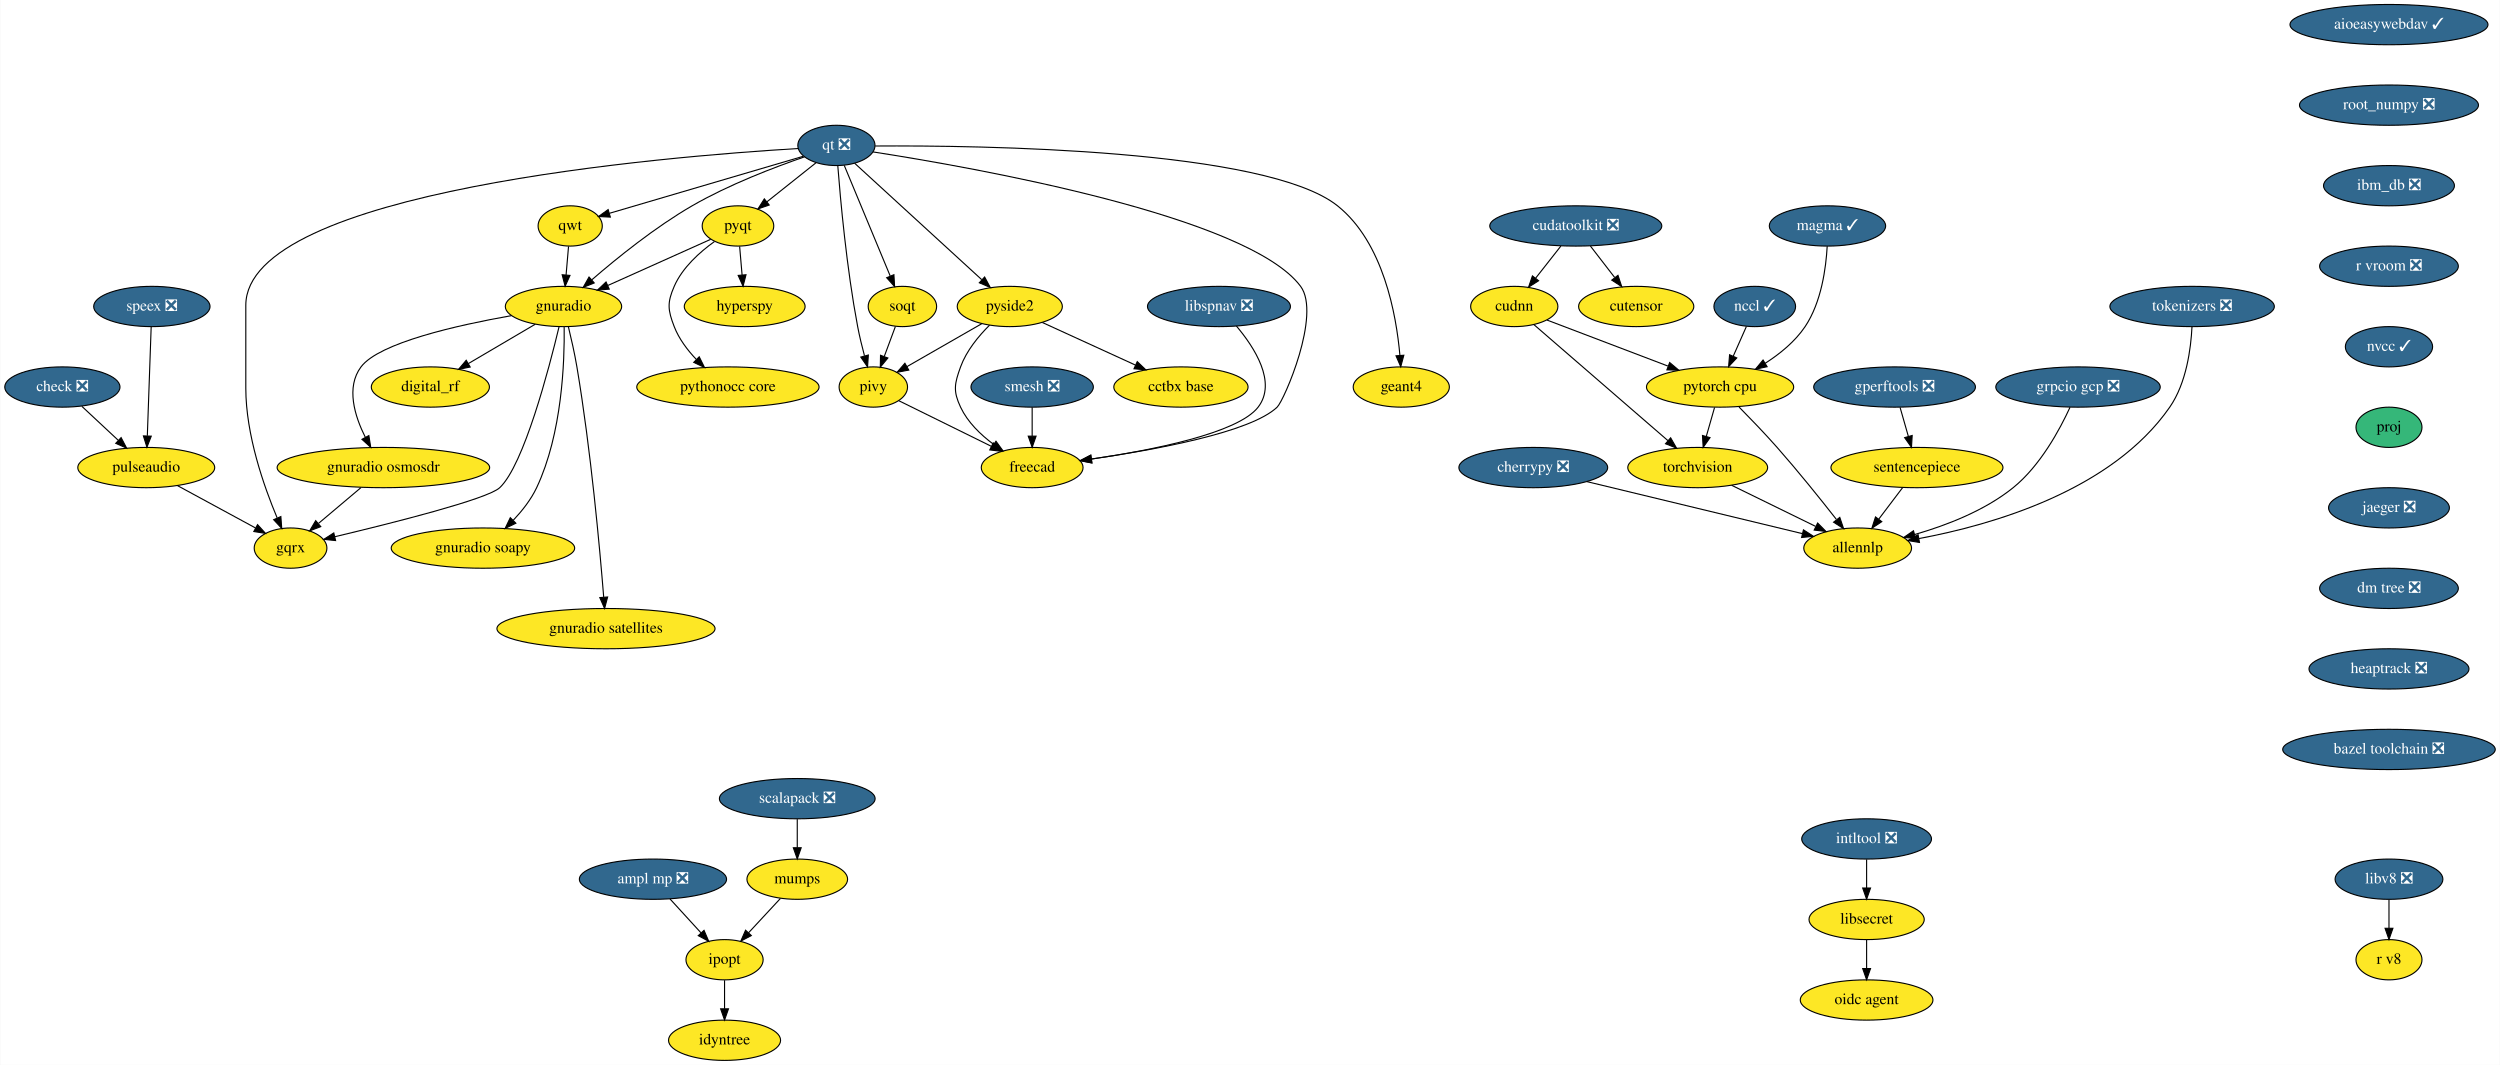
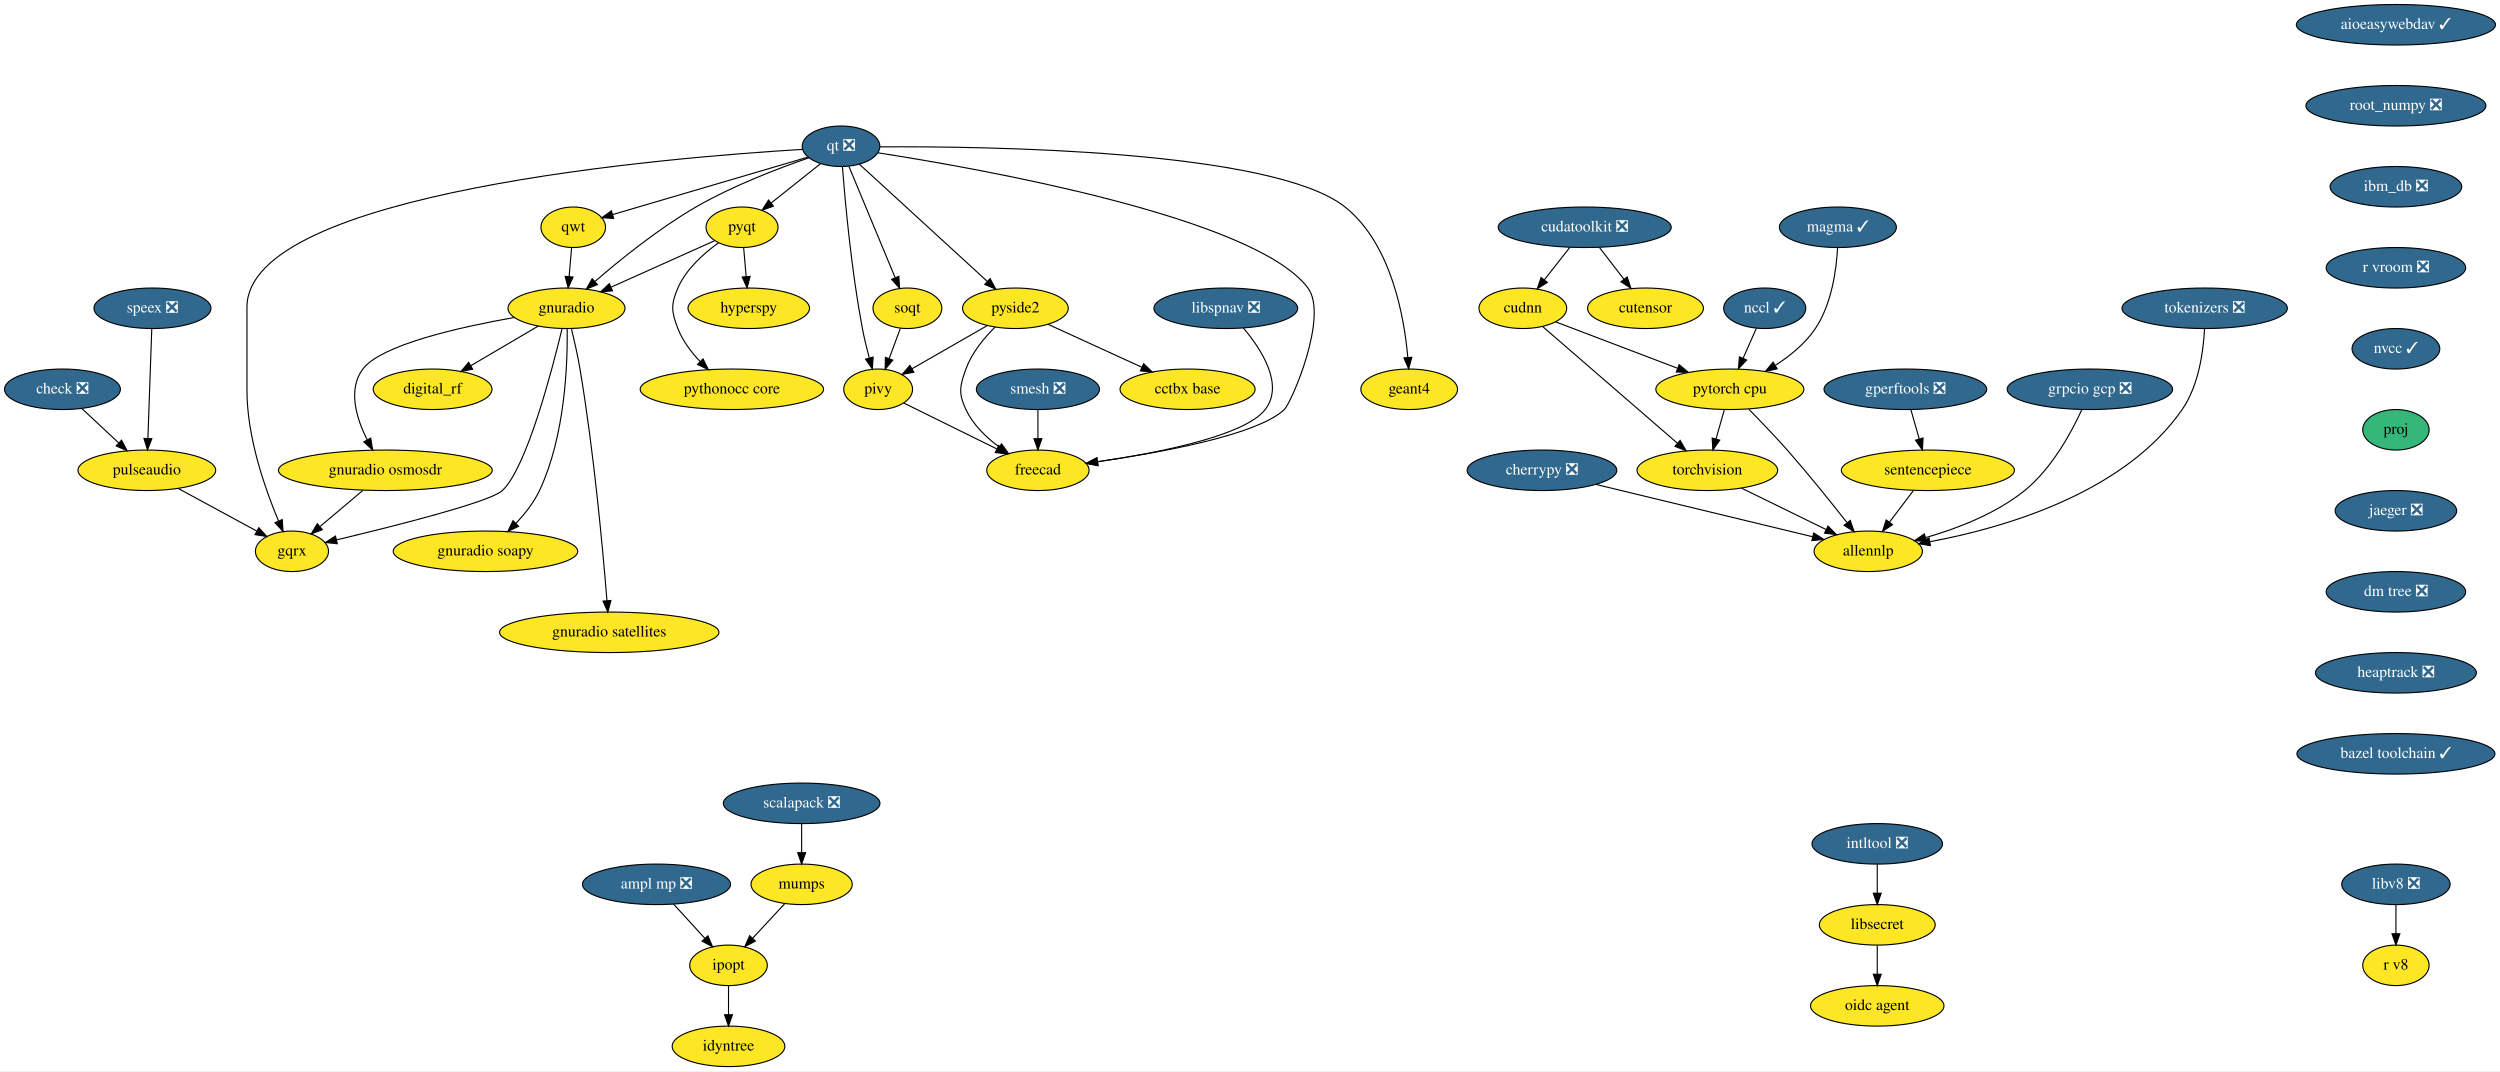
- <svg xmlns="http://www.w3.org/2000/svg" xmlns:xlink="http://www.w3.org/1999/xlink" width="2235pt" height="952pt" viewBox="0.00 0.00 2234.50 952.00">
+ <svg xmlns="http://www.w3.org/2000/svg" xmlns:xlink="http://www.w3.org/1999/xlink" width="2222pt" height="952pt" viewBox="0.00 0.00 2222.00 952.00">
  <g id="graph0" class="graph" transform="scale(1 1) rotate(0) translate(4 948)">
-     <polygon fill="white" stroke="transparent" points="-4,4 -4,-948 2230.5,-948 2230.5,4 -4,4" />
+     <polygon fill="white" stroke="transparent" points="-4,4 -4,-948 2218,-948 2218,4 -4,4" />
    <g id="node1" class="node">
      <g id="a_node1">
        <a xlink:href="https://github.com/conda-forge/aioeasywebdav-feedstock/pull/10" xlink:title="aioeasywebdav ✓">
-           <ellipse fill="#31688e" stroke="black" cx="2131.5" cy="-926" rx="88.5" ry="18" />
-           <text text-anchor="middle" x="2131.5" y="-922.3" font-family="Times,serif" font-size="14.00" fill="white">aioeasywebdav ✓</text>
+           <ellipse fill="#31688e" stroke="black" cx="2125.5" cy="-926" rx="88.5" ry="18" />
+           <text text-anchor="middle" x="2125.5" y="-922.3" font-family="Times,serif" font-size="14.00" fill="white">aioeasywebdav ✓</text>
        </a>
      </g>
    </g>
    <g id="node2" class="node">
      <g id="a_node2">
        <a xlink:href="https://github.com/conda-forge/root_numpy-feedstock/pull/25" xlink:title="root_numpy ❎">
-           <ellipse fill="#31688e" stroke="black" cx="2131.5" cy="-854" rx="80" ry="18" />
-           <text text-anchor="middle" x="2131.5" y="-850.3" font-family="Times,serif" font-size="14.00" fill="white">root_numpy ❎</text>
+           <ellipse fill="#31688e" stroke="black" cx="2125.5" cy="-854" rx="80" ry="18" />
+           <text text-anchor="middle" x="2125.5" y="-850.3" font-family="Times,serif" font-size="14.00" fill="white">root_numpy ❎</text>
        </a>
      </g>
    </g>
    <g id="node37" class="node">
      <g id="a_node37">
        <a xlink:href="https://github.com/conda-forge/ibm_db-feedstock/pull/33" xlink:title="ibm_db ❎">
-           <ellipse fill="#31688e" stroke="black" cx="2131.5" cy="-782" rx="58.5" ry="18" />
-           <text text-anchor="middle" x="2131.5" y="-778.3" font-family="Times,serif" font-size="14.00" fill="white">ibm_db ❎</text>
+           <ellipse fill="#31688e" stroke="black" cx="2125.5" cy="-782" rx="58.5" ry="18" />
+           <text text-anchor="middle" x="2125.5" y="-778.3" font-family="Times,serif" font-size="14.00" fill="white">ibm_db ❎</text>
        </a>
      </g>
    </g>
    <g id="node3" class="node">
      <g id="a_node3">
        <a xlink:href="https://github.com/conda-forge/ampl-mp-feedstock/pull/17" xlink:title="ampl mp ❎">
          <ellipse fill="#31688e" stroke="black" cx="579.5" cy="-162" rx="65.79" ry="18" />
          <text text-anchor="middle" x="579.5" y="-158.3" font-family="Times,serif" font-size="14.00" fill="white">ampl mp ❎</text>
        </a>
      </g>
    </g>
    <g id="node4" class="node">
      <g id="a_node4">
        <a xlink:href="https://github.com/conda-forge/ipopt-feedstock" xlink:title="ipopt">
          <ellipse fill="#fde725" stroke="black" cx="643.5" cy="-90" rx="34.5" ry="18" />
          <text text-anchor="middle" x="643.5" y="-86.3" font-family="Times,serif" font-size="14.00">ipopt</text>
        </a>
      </g>
    </g>
    <g id="edge2" class="edge">
      <path fill="none" stroke="black" d="M594.67,-144.41C602.95,-135.35 613.34,-123.99 622.4,-114.08" />
      <polygon fill="black" stroke="black" points="625.15,-116.25 629.32,-106.51 619.99,-111.53 625.15,-116.25" />
    </g>
    <g id="node5" class="node">
      <g id="a_node5">
        <a xlink:href="https://github.com/conda-forge/idyntree-feedstock" xlink:title="idyntree">
          <ellipse fill="#fde725" stroke="black" cx="643.5" cy="-18" rx="50.09" ry="18" />
          <text text-anchor="middle" x="643.5" y="-14.3" font-family="Times,serif" font-size="14.00">idyntree</text>
        </a>
      </g>
    </g>
    <g id="edge3" class="edge">
      <path fill="none" stroke="black" d="M643.5,-71.7C643.5,-63.98 643.5,-54.71 643.5,-46.11" />
      <polygon fill="black" stroke="black" points="647,-46.1 643.5,-36.1 640,-46.1 647,-46.1" />
    </g>
    <g id="node6" class="node">
      <g id="a_node6">
        <a xlink:href="https://github.com/conda-forge/check-feedstock/pull/19" xlink:title="check ❎">
          <ellipse fill="#31688e" stroke="black" cx="51.5" cy="-602" rx="51.5" ry="18" />
          <text text-anchor="middle" x="51.5" y="-598.3" font-family="Times,serif" font-size="14.00" fill="white">check ❎</text>
        </a>
      </g>
    </g>
    <g id="node7" class="node">
      <g id="a_node7">
        <a xlink:href="https://github.com/conda-forge/pulseaudio-feedstock" xlink:title="pulseaudio">
          <ellipse fill="#fde725" stroke="black" cx="126.5" cy="-530" rx="61.19" ry="18" />
          <text text-anchor="middle" x="126.5" y="-526.3" font-family="Times,serif" font-size="14.00">pulseaudio</text>
        </a>
      </g>
    </g>
    <g id="edge4" class="edge">
      <path fill="none" stroke="black" d="M68.9,-584.76C78.58,-575.73 90.79,-564.33 101.48,-554.35" />
      <polygon fill="black" stroke="black" points="104.02,-556.77 108.94,-547.39 99.24,-551.65 104.02,-556.77" />
    </g>
    <g id="node8" class="node">
      <g id="a_node8">
        <a xlink:href="https://github.com/conda-forge/gqrx-feedstock" xlink:title="gqrx">
          <ellipse fill="#fde725" stroke="black" cx="255.5" cy="-458" rx="32.5" ry="18" />
          <text text-anchor="middle" x="255.5" y="-454.3" font-family="Times,serif" font-size="14.00">gqrx</text>
        </a>
      </g>
    </g>
    <g id="edge5" class="edge">
      <path fill="none" stroke="black" d="M154.49,-513.81C175.02,-502.67 202.9,-487.54 224.17,-476" />
      <polygon fill="black" stroke="black" points="226.01,-478.98 233.13,-471.14 222.67,-472.83 226.01,-478.98" />
    </g>
    <g id="node9" class="node">
      <g id="a_node9">
        <a xlink:href="https://github.com/conda-forge/cherrypy-feedstock/pull/64" xlink:title="cherrypy ❎">
          <ellipse fill="#31688e" stroke="black" cx="1366.5" cy="-530" rx="66.5" ry="18" />
          <text text-anchor="middle" x="1366.5" y="-526.3" font-family="Times,serif" font-size="14.00" fill="white">cherrypy ❎</text>
        </a>
      </g>
    </g>
    <g id="node10" class="node">
      <g id="a_node10">
        <a xlink:href="https://github.com/conda-forge/allennlp-feedstock" xlink:title="allennlp">
          <ellipse fill="#fde725" stroke="black" cx="1656.5" cy="-458" rx="48.19" ry="18" />
          <text text-anchor="middle" x="1656.5" y="-454.3" font-family="Times,serif" font-size="14.00">allennlp</text>
        </a>
      </g>
    </g>
    <g id="edge6" class="edge">
      <path fill="none" stroke="black" d="M1414.39,-517.44C1467.59,-504.6 1553.06,-483.97 1606.93,-470.96" />
      <polygon fill="black" stroke="black" points="1608.04,-474.3 1616.94,-468.55 1606.39,-467.49 1608.04,-474.3" />
    </g>
    <g id="node11" class="node">
      <g id="a_node11">
        <a xlink:href="https://github.com/conda-forge/hyperspy-feedstock" xlink:title="hyperspy">
          <ellipse fill="#fde725" stroke="black" cx="661.5" cy="-674" rx="54" ry="18" />
          <text text-anchor="middle" x="661.5" y="-670.3" font-family="Times,serif" font-size="14.00">hyperspy</text>
        </a>
      </g>
    </g>
    <g id="node12" class="node">
      <g id="a_node12">
        <a xlink:href="https://github.com/conda-forge/intltool-feedstock/pull/5" xlink:title="intltool ❎">
          <ellipse fill="#31688e" stroke="black" cx="1664.5" cy="-198" rx="58" ry="18" />
          <text text-anchor="middle" x="1664.5" y="-194.3" font-family="Times,serif" font-size="14.00" fill="white">intltool ❎</text>
        </a>
      </g>
    </g>
    <g id="node13" class="node">
      <g id="a_node13">
        <a xlink:href="https://github.com/conda-forge/libsecret-feedstock" xlink:title="libsecret">
          <ellipse fill="#fde725" stroke="black" cx="1664.5" cy="-126" rx="51.5" ry="18" />
          <text text-anchor="middle" x="1664.5" y="-122.3" font-family="Times,serif" font-size="14.00">libsecret</text>
        </a>
      </g>
    </g>
    <g id="edge7" class="edge">
      <path fill="none" stroke="black" d="M1664.5,-179.7C1664.5,-171.98 1664.5,-162.71 1664.5,-154.11" />
      <polygon fill="black" stroke="black" points="1668,-154.1 1664.5,-144.1 1661,-154.1 1668,-154.1" />
    </g>
    <g id="node14" class="node">
      <g id="a_node14">
        <a xlink:href="https://github.com/conda-forge/oidc-agent-feedstock" xlink:title="oidc agent">
          <ellipse fill="#fde725" stroke="black" cx="1664.5" cy="-54" rx="59.29" ry="18" />
          <text text-anchor="middle" x="1664.5" y="-50.3" font-family="Times,serif" font-size="14.00">oidc agent</text>
        </a>
      </g>
    </g>
    <g id="edge8" class="edge">
      <path fill="none" stroke="black" d="M1664.5,-107.7C1664.5,-99.98 1664.5,-90.71 1664.5,-82.11" />
      <polygon fill="black" stroke="black" points="1668,-82.1 1664.5,-72.1 1661,-82.1 1668,-82.1" />
    </g>
    <g id="node15" class="node">
      <g id="a_node15">
        <a xlink:href="https://github.com/conda-forge/mumps-feedstock" xlink:title="mumps">
          <ellipse fill="#fde725" stroke="black" cx="708.5" cy="-162" rx="45" ry="18" />
          <text text-anchor="middle" x="708.5" y="-158.3" font-family="Times,serif" font-size="14.00">mumps</text>
        </a>
      </g>
    </g>
    <g id="edge9" class="edge">
      <path fill="none" stroke="black" d="M693.42,-144.76C684.94,-135.62 674.2,-124.06 664.86,-114" />
      <polygon fill="black" stroke="black" points="667.42,-111.61 658.05,-106.67 662.29,-116.38 667.42,-111.61" />
    </g>
    <g id="node16" class="node">
      <g id="a_node16">
        <a xlink:href="https://github.com/conda-forge/pyqt-feedstock" xlink:title="pyqt">
          <ellipse fill="#fde725" stroke="black" cx="655.5" cy="-746" rx="32" ry="18" />
          <text text-anchor="middle" x="655.5" y="-742.3" font-family="Times,serif" font-size="14.00">pyqt</text>
        </a>
      </g>
    </g>
    <g id="edge10" class="edge">
      <path fill="none" stroke="black" d="M656.98,-727.7C657.64,-719.98 658.44,-710.71 659.18,-702.11" />
      <polygon fill="black" stroke="black" points="662.67,-702.37 660.03,-692.1 655.69,-701.77 662.67,-702.37" />
    </g>
    <g id="node17" class="node">
      <g id="a_node17">
        <a xlink:href="https://github.com/conda-forge/gnuradio-feedstock" xlink:title="gnuradio">
          <ellipse fill="#fde725" stroke="black" cx="499.5" cy="-674" rx="52" ry="18" />
          <text text-anchor="middle" x="499.5" y="-670.3" font-family="Times,serif" font-size="14.00">gnuradio</text>
        </a>
      </g>
    </g>
    <g id="edge11" class="edge">
      <path fill="none" stroke="black" d="M631.12,-734.06C606.57,-723.04 568.26,-705.85 539.29,-692.85" />
      <polygon fill="black" stroke="black" points="540.41,-689.52 529.86,-688.62 537.55,-695.91 540.41,-689.52" />
    </g>
    <g id="node18" class="node">
      <g id="a_node18">
        <a xlink:href="https://github.com/conda-forge/pythonocc-core-feedstock" xlink:title="pythonocc core">
          <ellipse fill="#fde725" stroke="black" cx="646.5" cy="-602" rx="81.49" ry="18" />
          <text text-anchor="middle" x="646.5" y="-598.3" font-family="Times,serif" font-size="14.00">pythonocc core</text>
        </a>
      </g>
    </g>
    <g id="edge12" class="edge">
      <path fill="none" stroke="black" d="M634.51,-732.09C621.47,-722.75 605.84,-708.85 598.5,-692 592.11,-677.33 592.74,-670.93 598.5,-656 602.71,-645.09 610.31,-635.04 618.25,-626.68" />
      <polygon fill="black" stroke="black" points="620.86,-629.02 625.54,-619.52 615.96,-624.03 620.86,-629.02" />
    </g>
    <g id="edge13" class="edge">
      <path fill="none" stroke="black" d="M495.55,-655.89C486.64,-618.71 464.07,-532.23 442.5,-512 431.63,-501.8 346.65,-480.43 295.07,-468.17" />
      <polygon fill="black" stroke="black" points="295.76,-464.74 285.23,-465.84 294.15,-471.55 295.76,-464.74" />
    </g>
    <g id="node19" class="node">
      <g id="a_node19">
        <a xlink:href="https://github.com/conda-forge/digital_rf-feedstock" xlink:title="digital_rf">
          <ellipse fill="#fde725" stroke="black" cx="380.5" cy="-602" rx="52.79" ry="18" />
          <text text-anchor="middle" x="380.5" y="-598.3" font-family="Times,serif" font-size="14.00">digital_rf</text>
        </a>
      </g>
    </g>
    <g id="edge14" class="edge">
      <path fill="none" stroke="black" d="M474.26,-658.15C456.83,-647.9 433.44,-634.14 414.39,-622.93" />
      <polygon fill="black" stroke="black" points="416.09,-619.88 405.7,-617.82 412.55,-625.91 416.09,-619.88" />
    </g>
    <g id="node20" class="node">
      <g id="a_node20">
        <a xlink:href="https://github.com/conda-forge/gnuradio-osmosdr-feedstock" xlink:title="gnuradio osmosdr">
          <ellipse fill="#fde725" stroke="black" cx="338.5" cy="-530" rx="95" ry="18" />
          <text text-anchor="middle" x="338.5" y="-526.3" font-family="Times,serif" font-size="14.00">gnuradio osmosdr</text>
        </a>
      </g>
    </g>
    <g id="edge15" class="edge">
      <path fill="none" stroke="black" d="M452.85,-665.79C404.78,-657.29 334.65,-641.55 318.5,-620 304.87,-601.81 312.81,-576.04 322.42,-556.91" />
      <polygon fill="black" stroke="black" points="325.5,-558.58 327.18,-548.12 319.34,-555.24 325.5,-558.58" />
    </g>
    <g id="node21" class="node">
      <g id="a_node21">
        <a xlink:href="https://github.com/conda-forge/gnuradio-soapy-feedstock" xlink:title="gnuradio soapy">
          <ellipse fill="#fde725" stroke="black" cx="427.5" cy="-458" rx="82" ry="18" />
          <text text-anchor="middle" x="427.5" y="-454.3" font-family="Times,serif" font-size="14.00">gnuradio soapy</text>
        </a>
      </g>
    </g>
    <g id="edge16" class="edge">
      <path fill="none" stroke="black" d="M500.12,-655.61C500.54,-625.03 498.34,-560.28 475.5,-512 470.46,-501.35 462.56,-491.31 454.61,-482.89" />
      <polygon fill="black" stroke="black" points="456.92,-480.25 447.37,-475.64 451.96,-485.19 456.92,-480.25" />
    </g>
    <g id="node22" class="node">
      <g id="a_node22">
        <a xlink:href="https://github.com/conda-forge/gnuradio-satellites-feedstock" xlink:title="gnuradio satellites">
          <ellipse fill="#fde725" stroke="black" cx="537.5" cy="-386" rx="97.5" ry="18" />
          <text text-anchor="middle" x="537.5" y="-382.3" font-family="Times,serif" font-size="14.00">gnuradio satellites</text>
        </a>
      </g>
    </g>
    <g id="edge17" class="edge">
      <path fill="none" stroke="black" d="M503.88,-655.91C506.4,-645.57 509.46,-632.09 511.5,-620 523.97,-546 531.96,-457.73 535.46,-414.13" />
      <polygon fill="black" stroke="black" points="538.96,-414.29 536.25,-404.05 531.98,-413.74 538.96,-414.29" />
    </g>
    <g id="edge55" class="edge">
      <path fill="none" stroke="black" d="M318.41,-512.05C307.03,-502.46 292.68,-490.36 280.57,-480.14" />
      <polygon fill="black" stroke="black" points="282.5,-477.2 272.6,-473.42 277.99,-482.55 282.5,-477.2" />
    </g>
    <g id="node23" class="node">
      <g id="a_node23">
        <a xlink:href="https://github.com/conda-forge/qt-feedstock/pull/184" xlink:title="qt ❎">
          <ellipse fill="#31688e" stroke="black" cx="743.5" cy="-818" rx="34.5" ry="18" />
          <text text-anchor="middle" x="743.5" y="-814.3" font-family="Times,serif" font-size="14.00" fill="white">qt ❎</text>
        </a>
      </g>
    </g>
    <g id="edge26" class="edge">
      <path fill="none" stroke="black" d="M709.26,-815.22C592.26,-808.2 215.5,-777.64 215.5,-675 215.5,-675 215.5,-675 215.5,-601 215.5,-559.26 231.71,-513.11 243.5,-485.08" />
      <polygon fill="black" stroke="black" points="246.83,-486.19 247.6,-475.62 240.41,-483.4 246.83,-486.19" />
    </g>
    <g id="edge18" class="edge">
      <path fill="none" stroke="black" d="M725.27,-802.5C712.56,-792.39 695.42,-778.75 681.31,-767.53" />
      <polygon fill="black" stroke="black" points="683.41,-764.73 673.41,-761.25 679.06,-770.21 683.41,-764.73" />
    </g>
    <g id="edge19" class="edge">
      <path fill="none" stroke="black" d="M715.05,-807.8C688.21,-798.55 647.3,-782.97 614.5,-764 581.41,-744.87 547.23,-717.23 524.83,-697.85" />
      <polygon fill="black" stroke="black" points="526.97,-695.06 517.14,-691.11 522.35,-700.33 526.97,-695.06" />
    </g>
    <g id="node24" class="node">
      <g id="a_node24">
        <a xlink:href="https://github.com/conda-forge/qwt-feedstock" xlink:title="qwt">
          <ellipse fill="#fde725" stroke="black" cx="505.5" cy="-746" rx="28.7" ry="18" />
          <text text-anchor="middle" x="505.5" y="-742.3" font-family="Times,serif" font-size="14.00">qwt</text>
        </a>
      </g>
    </g>
    <g id="edge20" class="edge">
      <path fill="none" stroke="black" d="M713.84,-808.28C669.84,-795.34 587.44,-771.1 540.53,-757.3" />
      <polygon fill="black" stroke="black" points="541.39,-753.91 530.81,-754.44 539.42,-760.62 541.39,-753.91" />
    </g>
    <g id="node25" class="node">
      <g id="a_node25">
        <a xlink:href="https://github.com/conda-forge/pivy-feedstock" xlink:title="pivy">
          <ellipse fill="#fde725" stroke="black" cx="776.5" cy="-602" rx="30.59" ry="18" />
          <text text-anchor="middle" x="776.5" y="-598.3" font-family="Times,serif" font-size="14.00">pivy</text>
        </a>
      </g>
    </g>
    <g id="edge21" class="edge">
      <path fill="none" stroke="black" d="M744.72,-799.96C747,-770.44 752.62,-707.98 762.5,-656 764.12,-647.45 766.37,-638.25 768.59,-629.96" />
      <polygon fill="black" stroke="black" points="772.04,-630.62 771.34,-620.05 765.3,-628.75 772.04,-630.62" />
    </g>
    <g id="node26" class="node">
      <g id="a_node26">
        <a xlink:href="https://github.com/conda-forge/pyside2-feedstock" xlink:title="pyside2">
          <ellipse fill="#fde725" stroke="black" cx="898.5" cy="-674" rx="47" ry="18" />
          <text text-anchor="middle" x="898.5" y="-670.3" font-family="Times,serif" font-size="14.00">pyside2</text>
        </a>
      </g>
    </g>
    <g id="edge22" class="edge">
      <path fill="none" stroke="black" d="M759.79,-802.07C786.88,-777.26 841.35,-727.36 873.38,-698.01" />
      <polygon fill="black" stroke="black" points="876,-700.36 881.01,-691.02 871.27,-695.2 876,-700.36" />
    </g>
    <g id="node27" class="node">
      <g id="a_node27">
        <a xlink:href="https://github.com/conda-forge/soqt-feedstock" xlink:title="soqt">
          <ellipse fill="#fde725" stroke="black" cx="802.5" cy="-674" rx="30.59" ry="18" />
          <text text-anchor="middle" x="802.5" y="-670.3" font-family="Times,serif" font-size="14.00">soqt</text>
        </a>
      </g>
    </g>
    <g id="edge23" class="edge">
      <path fill="none" stroke="black" d="M750.5,-800.15C760.66,-775.71 779.58,-730.17 791.58,-701.29" />
      <polygon fill="black" stroke="black" points="794.9,-702.4 795.51,-691.82 788.44,-699.72 794.9,-702.4" />
    </g>
    <g id="node28" class="node">
      <g id="a_node28">
        <a xlink:href="https://github.com/conda-forge/freecad-feedstock" xlink:title="freecad">
          <ellipse fill="#fde725" stroke="black" cx="918.5" cy="-530" rx="45.5" ry="18" />
          <text text-anchor="middle" x="918.5" y="-526.3" font-family="Times,serif" font-size="14.00">freecad</text>
        </a>
      </g>
    </g>
    <g id="edge24" class="edge">
      <path fill="none" stroke="black" d="M776.23,-812.19C865.85,-798.28 1111.71,-754.96 1158.5,-692 1177.09,-666.98 1143.75,-589.97 1137.5,-584 1113.94,-561.51 1028.39,-545.86 971.45,-537.66" />
      <polygon fill="black" stroke="black" points="971.91,-534.19 961.52,-536.26 970.93,-541.12 971.91,-534.19" />
    </g>
    <g id="node29" class="node">
      <g id="a_node29">
        <a xlink:href="https://github.com/conda-forge/geant4-feedstock" xlink:title="geant4">
          <ellipse fill="#fde725" stroke="black" cx="1248.5" cy="-602" rx="43" ry="18" />
          <text text-anchor="middle" x="1248.5" y="-598.3" font-family="Times,serif" font-size="14.00">geant4</text>
        </a>
      </g>
    </g>
    <g id="edge25" class="edge">
      <path fill="none" stroke="black" d="M778.13,-817.47C871.89,-818.06 1127.87,-814.85 1191.5,-764 1232.51,-731.23 1244.06,-666.8 1247.28,-630.16" />
      <polygon fill="black" stroke="black" points="1250.77,-630.41 1248.01,-620.18 1243.79,-629.9 1250.77,-630.41" />
    </g>
    <g id="edge27" class="edge">
      <path fill="none" stroke="black" d="M504.02,-727.7C503.36,-719.98 502.56,-710.71 501.82,-702.11" />
      <polygon fill="black" stroke="black" points="505.31,-701.77 500.97,-692.1 498.33,-702.37 505.31,-701.77" />
    </g>
    <g id="edge28" class="edge">
      <path fill="none" stroke="black" d="M799.31,-589.75C821.59,-578.77 855.84,-561.89 881.92,-549.03" />
      <polygon fill="black" stroke="black" points="883.7,-552.06 891.12,-544.5 880.61,-545.78 883.7,-552.06" />
    </g>
    <g id="edge29" class="edge">
      <path fill="none" stroke="black" d="M873.52,-658.67C854.08,-647.52 827.06,-632.01 806.46,-620.19" />
      <polygon fill="black" stroke="black" points="808.2,-617.15 797.79,-615.21 804.72,-623.23 808.2,-617.15" />
    </g>
    <g id="edge30" class="edge">
      <path fill="none" stroke="black" d="M880.4,-657.3C870.7,-647.65 859.7,-634.4 854.5,-620 849.07,-604.95 847.69,-598.48 854.5,-584 860.82,-570.55 872.42,-559.35 884.02,-550.76" />
      <polygon fill="black" stroke="black" points="886.16,-553.53 892.39,-544.97 882.18,-547.77 886.16,-553.53" />
    </g>
    <g id="node30" class="node">
      <g id="a_node30">
        <a xlink:href="https://github.com/conda-forge/cctbx-base-feedstock" xlink:title="cctbx base">
          <ellipse fill="#fde725" stroke="black" cx="1051.5" cy="-602" rx="60" ry="18" />
          <text text-anchor="middle" x="1051.5" y="-598.3" font-family="Times,serif" font-size="14.00">cctbx base</text>
        </a>
      </g>
    </g>
    <g id="edge31" class="edge">
      <path fill="none" stroke="black" d="M927.64,-659.67C951.19,-648.89 984.62,-633.6 1010.81,-621.62" />
      <polygon fill="black" stroke="black" points="1012.46,-624.71 1020.1,-617.37 1009.55,-618.34 1012.46,-624.71" />
    </g>
    <g id="edge32" class="edge">
      <path fill="none" stroke="black" d="M796.21,-656.05C793.24,-648.06 789.62,-638.33 786.31,-629.4" />
      <polygon fill="black" stroke="black" points="789.5,-627.94 782.74,-619.79 782.94,-630.38 789.5,-627.94" />
    </g>
    <g id="node31" class="node">
      <g id="a_node31">
        <a xlink:href="https://github.com/conda-forge/scalapack-feedstock/pull/20" xlink:title="scalapack ❎">
          <ellipse fill="#31688e" stroke="black" cx="708.5" cy="-234" rx="69.59" ry="18" />
          <text text-anchor="middle" x="708.5" y="-230.3" font-family="Times,serif" font-size="14.00" fill="white">scalapack ❎</text>
        </a>
      </g>
    </g>
    <g id="edge33" class="edge">
      <path fill="none" stroke="black" d="M708.5,-215.7C708.5,-207.98 708.5,-198.71 708.5,-190.11" />
      <polygon fill="black" stroke="black" points="712,-190.1 708.5,-180.1 705,-190.1 712,-190.1" />
    </g>
    <g id="node32" class="node">
      <g id="a_node32">
        <a xlink:href="https://github.com/conda-forge/speex-feedstock/pull/7" xlink:title="speex ❎">
          <ellipse fill="#31688e" stroke="black" cx="131.5" cy="-674" rx="52" ry="18" />
          <text text-anchor="middle" x="131.5" y="-670.3" font-family="Times,serif" font-size="14.00" fill="white">speex ❎</text>
        </a>
      </g>
    </g>
    <g id="edge34" class="edge">
      <path fill="none" stroke="black" d="M130.9,-655.87C130.04,-631.67 128.48,-587.21 127.46,-558.39" />
      <polygon fill="black" stroke="black" points="130.96,-558.06 127.11,-548.19 123.96,-558.31 130.96,-558.06" />
    </g>
    <g id="node33" class="node">
      <g id="a_node33">
        <a xlink:href="https://github.com/conda-forge/torchvision-feedstock" xlink:title="torchvision">
          <ellipse fill="#fde725" stroke="black" cx="1513.5" cy="-530" rx="62.5" ry="18" />
          <text text-anchor="middle" x="1513.5" y="-526.3" font-family="Times,serif" font-size="14.00">torchvision</text>
        </a>
      </g>
    </g>
    <g id="edge35" class="edge">
      <path fill="none" stroke="black" d="M1543.83,-514.15C1565.73,-503.43 1595.46,-488.88 1618.88,-477.42" />
      <polygon fill="black" stroke="black" points="1620.72,-480.41 1628.16,-472.87 1617.64,-474.12 1620.72,-480.41" />
    </g>
    <g id="node34" class="node">
      <g id="a_node34">
        <a xlink:href="https://github.com/conda-forge/smesh-feedstock/pull/48" xlink:title="smesh ❎">
          <ellipse fill="#31688e" stroke="black" cx="918.5" cy="-602" rx="54.69" ry="18" />
          <text text-anchor="middle" x="918.5" y="-598.3" font-family="Times,serif" font-size="14.00" fill="white">smesh ❎</text>
        </a>
      </g>
    </g>
    <g id="edge36" class="edge">
      <path fill="none" stroke="black" d="M918.5,-583.7C918.5,-575.98 918.5,-566.71 918.5,-558.11" />
      <polygon fill="black" stroke="black" points="922,-558.1 918.5,-548.1 915,-558.1 922,-558.1" />
    </g>
    <g id="node35" class="node">
      <g id="a_node35">
        <a xlink:href="https://github.com/conda-forge/gperftools-feedstock/pull/11" xlink:title="gperftools ❎">
          <ellipse fill="#31688e" stroke="black" cx="1689.5" cy="-602" rx="72.29" ry="18" />
          <text text-anchor="middle" x="1689.5" y="-598.3" font-family="Times,serif" font-size="14.00" fill="white">gperftools ❎</text>
        </a>
      </g>
    </g>
    <g id="node36" class="node">
      <g id="a_node36">
        <a xlink:href="https://github.com/conda-forge/sentencepiece-feedstock" xlink:title="sentencepiece">
          <ellipse fill="#fde725" stroke="black" cx="1709.5" cy="-530" rx="76.89" ry="18" />
          <text text-anchor="middle" x="1709.5" y="-526.3" font-family="Times,serif" font-size="14.00">sentencepiece</text>
        </a>
      </g>
    </g>
    <g id="edge37" class="edge">
      <path fill="none" stroke="black" d="M1694.44,-583.7C1696.67,-575.9 1699.35,-566.51 1701.83,-557.83" />
      <polygon fill="black" stroke="black" points="1705.23,-558.68 1704.61,-548.1 1698.5,-556.76 1705.23,-558.68" />
    </g>
    <g id="edge38" class="edge">
      <path fill="none" stroke="black" d="M1696.67,-512.05C1690.29,-503.63 1682.45,-493.28 1675.4,-483.97" />
      <polygon fill="black" stroke="black" points="1678.04,-481.65 1669.21,-475.79 1672.46,-485.87 1678.04,-481.65" />
    </g>
    <g id="node40" class="node">
      <g id="a_node40">
        <a xlink:href="https://github.com/conda-forge/r-vroom-feedstock/pull/17" xlink:title="r vroom ❎">
-           <ellipse fill="#31688e" stroke="black" cx="2131.5" cy="-710" rx="61.99" ry="18" />
-           <text text-anchor="middle" x="2131.5" y="-706.3" font-family="Times,serif" font-size="14.00" fill="white">r vroom ❎</text>
+           <ellipse fill="#31688e" stroke="black" cx="2125.5" cy="-710" rx="61.99" ry="18" />
+           <text text-anchor="middle" x="2125.5" y="-706.3" font-family="Times,serif" font-size="14.00" fill="white">r vroom ❎</text>
        </a>
      </g>
    </g>
    <g id="node38" class="node">
      <g id="a_node38">
        <a xlink:href="https://github.com/conda-forge/pytorch-cpu-feedstock" xlink:title="pytorch cpu">
          <ellipse fill="#fde725" stroke="black" cx="1533.5" cy="-602" rx="65.79" ry="18" />
          <text text-anchor="middle" x="1533.5" y="-598.3" font-family="Times,serif" font-size="14.00">pytorch cpu</text>
        </a>
      </g>
    </g>
    <g id="edge40" class="edge">
      <path fill="none" stroke="black" d="M1550.42,-584.17C1560.53,-573.92 1573.51,-560.45 1584.5,-548 1603.15,-526.87 1623.23,-501.84 1637.43,-483.72" />
      <polygon fill="black" stroke="black" points="1640.51,-485.46 1643.9,-475.42 1634.99,-481.16 1640.51,-485.46" />
    </g>
    <g id="edge41" class="edge">
      <path fill="none" stroke="black" d="M1528.56,-583.7C1526.33,-575.9 1523.65,-566.51 1521.17,-557.83" />
      <polygon fill="black" stroke="black" points="1524.5,-556.76 1518.39,-548.1 1517.77,-558.68 1524.5,-556.76" />
    </g>
    <g id="node39" class="node">
      <g id="a_node39">
        <a xlink:href="https://github.com/conda-forge/grpcio-gcp-feedstock/pull/9" xlink:title="grpcio gcp ❎">
          <ellipse fill="#31688e" stroke="black" cx="1853.5" cy="-602" rx="73.5" ry="18" />
          <text text-anchor="middle" x="1853.5" y="-598.3" font-family="Times,serif" font-size="14.00" fill="white">grpcio gcp ❎</text>
        </a>
      </g>
    </g>
    <g id="edge42" class="edge">
      <path fill="none" stroke="black" d="M1846.36,-583.93C1837.27,-564.09 1819.76,-531.57 1795.5,-512 1769.97,-491.4 1735.55,-478.2 1707.35,-470.12" />
      <polygon fill="black" stroke="black" points="1708.23,-466.73 1697.66,-467.47 1706.39,-473.48 1708.23,-466.73" />
    </g>
    <g id="node41" class="node">
      <g id="a_node41">
        <a xlink:href="https://github.com/conda-forge/nvcc-feedstock/pull/67" xlink:title="nvcc ✓">
-           <ellipse fill="#31688e" stroke="black" cx="2131.5" cy="-638" rx="39" ry="18" />
-           <text text-anchor="middle" x="2131.5" y="-634.3" font-family="Times,serif" font-size="14.00" fill="white">nvcc ✓</text>
+           <ellipse fill="#31688e" stroke="black" cx="2125.5" cy="-638" rx="39" ry="18" />
+           <text text-anchor="middle" x="2125.5" y="-634.3" font-family="Times,serif" font-size="14.00" fill="white">nvcc ✓</text>
        </a>
      </g>
    </g>
    <g id="node48" class="node">
      <g id="a_node48">
        <a xlink:href="https://github.com/conda-forge/proj-feedstock" xlink:title="proj">
-           <ellipse fill="#35b779" stroke="black" cx="2131.5" cy="-566" rx="29.5" ry="18" />
-           <text text-anchor="middle" x="2131.5" y="-562.3" font-family="Times,serif" font-size="14.00">proj</text>
+           <ellipse fill="#35b779" stroke="black" cx="2125.5" cy="-566" rx="29.5" ry="18" />
+           <text text-anchor="middle" x="2125.5" y="-562.3" font-family="Times,serif" font-size="14.00">proj</text>
        </a>
      </g>
    </g>
    <g id="node42" class="node">
      <g id="a_node42">
        <a xlink:href="https://github.com/conda-forge/cudatoolkit-feedstock/pull/4" xlink:title="cudatoolkit ❎">
          <ellipse fill="#31688e" stroke="black" cx="1404.5" cy="-746" rx="76.89" ry="18" />
          <text text-anchor="middle" x="1404.5" y="-742.3" font-family="Times,serif" font-size="14.00" fill="white">cudatoolkit ❎</text>
        </a>
      </g>
    </g>
    <g id="node43" class="node">
      <g id="a_node43">
        <a xlink:href="https://github.com/conda-forge/cudnn-feedstock" xlink:title="cudnn">
          <ellipse fill="#fde725" stroke="black" cx="1349.5" cy="-674" rx="39" ry="18" />
          <text text-anchor="middle" x="1349.5" y="-670.3" font-family="Times,serif" font-size="14.00">cudnn</text>
        </a>
      </g>
    </g>
    <g id="edge45" class="edge">
      <path fill="none" stroke="black" d="M1391.19,-728.05C1384.4,-719.42 1376.03,-708.76 1368.57,-699.27" />
      <polygon fill="black" stroke="black" points="1371.24,-697.01 1362.31,-691.31 1365.74,-701.33 1371.24,-697.01" />
    </g>
    <g id="node44" class="node">
      <g id="a_node44">
        <a xlink:href="https://github.com/conda-forge/cutensor-feedstock" xlink:title="cutensor">
          <ellipse fill="#fde725" stroke="black" cx="1458.5" cy="-674" rx="51.5" ry="18" />
          <text text-anchor="middle" x="1458.5" y="-670.3" font-family="Times,serif" font-size="14.00">cutensor</text>
        </a>
      </g>
    </g>
    <g id="edge46" class="edge">
      <path fill="none" stroke="black" d="M1417.57,-728.05C1424.07,-719.63 1432.06,-709.28 1439.24,-699.97" />
      <polygon fill="black" stroke="black" points="1442.21,-701.84 1445.55,-691.79 1436.67,-697.57 1442.21,-701.84" />
    </g>
    <g id="edge47" class="edge">
      <path fill="none" stroke="black" d="M1367.05,-657.8C1395.81,-632.9 1453.16,-583.25 1486.93,-554.01" />
      <polygon fill="black" stroke="black" points="1489.3,-556.59 1494.57,-547.39 1484.72,-551.29 1489.3,-556.59" />
    </g>
    <g id="edge48" class="edge">
      <path fill="none" stroke="black" d="M1378.66,-661.91C1407.71,-650.86 1452.78,-633.71 1486.81,-620.76" />
      <polygon fill="black" stroke="black" points="1488.44,-623.89 1496.55,-617.06 1485.95,-617.34 1488.44,-623.89" />
    </g>
    <g id="node45" class="node">
      <g id="a_node45">
        <a xlink:href="https://github.com/conda-forge/libspnav-feedstock/pull/2" xlink:title="libspnav ❎">
          <ellipse fill="#31688e" stroke="black" cx="1085.5" cy="-674" rx="63.89" ry="18" />
          <text text-anchor="middle" x="1085.5" y="-670.3" font-family="Times,serif" font-size="14.00" fill="white">libspnav ❎</text>
        </a>
      </g>
    </g>
    <g id="edge49" class="edge">
      <path fill="none" stroke="black" d="M1101.1,-656.51C1117.14,-637.51 1137.54,-606.09 1120.5,-584 1102.4,-560.54 1025.05,-545.43 971.5,-537.57" />
      <polygon fill="black" stroke="black" points="971.86,-534.09 961.47,-536.14 970.87,-541.02 971.86,-534.09" />
    </g>
    <g id="node46" class="node">
      <g id="a_node46">
        <a xlink:href="https://github.com/conda-forge/libv8-feedstock/pull/66" xlink:title="libv8 ❎">
-           <ellipse fill="#31688e" stroke="black" cx="2131.5" cy="-162" rx="48.19" ry="18" />
-           <text text-anchor="middle" x="2131.5" y="-158.3" font-family="Times,serif" font-size="14.00" fill="white">libv8 ❎</text>
+           <ellipse fill="#31688e" stroke="black" cx="2125.5" cy="-162" rx="48.19" ry="18" />
+           <text text-anchor="middle" x="2125.5" y="-158.3" font-family="Times,serif" font-size="14.00" fill="white">libv8 ❎</text>
        </a>
      </g>
    </g>
    <g id="node47" class="node">
      <g id="a_node47">
        <a xlink:href="https://github.com/conda-forge/r-v8-feedstock" xlink:title="r v8">
-           <ellipse fill="#fde725" stroke="black" cx="2131.5" cy="-90" rx="29.5" ry="18" />
-           <text text-anchor="middle" x="2131.5" y="-86.3" font-family="Times,serif" font-size="14.00">r v8</text>
+           <ellipse fill="#fde725" stroke="black" cx="2125.5" cy="-90" rx="29.5" ry="18" />
+           <text text-anchor="middle" x="2125.5" y="-86.3" font-family="Times,serif" font-size="14.00">r v8</text>
        </a>
      </g>
    </g>
    <g id="edge50" class="edge">
-       <path fill="none" stroke="black" d="M2131.5,-143.7C2131.5,-135.98 2131.5,-126.71 2131.5,-118.11" />
-       <polygon fill="black" stroke="black" points="2135,-118.1 2131.5,-108.1 2128,-118.1 2135,-118.1" />
+       <path fill="none" stroke="black" d="M2125.5,-143.7C2125.5,-135.98 2125.5,-126.71 2125.5,-118.11" />
+       <polygon fill="black" stroke="black" points="2129,-118.1 2125.5,-108.1 2122,-118.1 2129,-118.1" />
    </g>
    <g id="node49" class="node">
      <g id="a_node49">
        <a xlink:href="https://github.com/conda-forge/jaeger-feedstock/pull/12" xlink:title="jaeger ❎">
-           <ellipse fill="#31688e" stroke="black" cx="2131.5" cy="-494" rx="54" ry="18" />
-           <text text-anchor="middle" x="2131.5" y="-490.3" font-family="Times,serif" font-size="14.00" fill="white">jaeger ❎</text>
+           <ellipse fill="#31688e" stroke="black" cx="2125.5" cy="-494" rx="54" ry="18" />
+           <text text-anchor="middle" x="2125.5" y="-490.3" font-family="Times,serif" font-size="14.00" fill="white">jaeger ❎</text>
        </a>
      </g>
    </g>
    <g id="node51" class="node">
      <g id="a_node51">
        <a xlink:href="https://github.com/conda-forge/dm-tree-feedstock/pull/4" xlink:title="dm tree ❎">
-           <ellipse fill="#31688e" stroke="black" cx="2131.5" cy="-422" rx="61.99" ry="18" />
-           <text text-anchor="middle" x="2131.5" y="-418.3" font-family="Times,serif" font-size="14.00" fill="white">dm tree ❎</text>
+           <ellipse fill="#31688e" stroke="black" cx="2125.5" cy="-422" rx="61.99" ry="18" />
+           <text text-anchor="middle" x="2125.5" y="-418.3" font-family="Times,serif" font-size="14.00" fill="white">dm tree ❎</text>
        </a>
      </g>
    </g>
    <g id="node50" class="node">
      <g id="a_node50">
        <a xlink:href="https://github.com/conda-forge/nccl-feedstock/pull/51" xlink:title="nccl ✓">
          <ellipse fill="#31688e" stroke="black" cx="1564.5" cy="-674" rx="36.5" ry="18" />
          <text text-anchor="middle" x="1564.5" y="-670.3" font-family="Times,serif" font-size="14.00" fill="white">nccl ✓</text>
        </a>
      </g>
    </g>
    <g id="edge53" class="edge">
      <path fill="none" stroke="black" d="M1557,-656.05C1553.47,-648.09 1549.18,-638.41 1545.24,-629.51" />
      <polygon fill="black" stroke="black" points="1548.4,-628 1541.15,-620.28 1542,-630.84 1548.4,-628" />
    </g>
    <g id="node53" class="node">
      <g id="a_node53">
        <a xlink:href="https://github.com/conda-forge/heaptrack-feedstock/pull/2" xlink:title="heaptrack ❎">
-           <ellipse fill="#31688e" stroke="black" cx="2131.5" cy="-350" rx="71.5" ry="18" />
-           <text text-anchor="middle" x="2131.5" y="-346.3" font-family="Times,serif" font-size="14.00" fill="white">heaptrack ❎</text>
+           <ellipse fill="#31688e" stroke="black" cx="2125.5" cy="-350" rx="71.5" ry="18" />
+           <text text-anchor="middle" x="2125.5" y="-346.3" font-family="Times,serif" font-size="14.00" fill="white">heaptrack ❎</text>
        </a>
      </g>
    </g>
    <g id="node52" class="node">
      <g id="a_node52">
        <a xlink:href="https://github.com/conda-forge/tokenizers-feedstock/pull/18" xlink:title="tokenizers ❎">
          <ellipse fill="#31688e" stroke="black" cx="1955.5" cy="-674" rx="73.5" ry="18" />
          <text text-anchor="middle" x="1955.5" y="-670.3" font-family="Times,serif" font-size="14.00" fill="white">tokenizers ❎</text>
        </a>
      </g>
    </g>
    <g id="edge56" class="edge">
      <path fill="none" stroke="black" d="M1955.38,-655.75C1954.44,-636.61 1950.48,-605.61 1935.5,-584 1883.84,-509.47 1776.85,-478.74 1711.41,-466.55" />
      <polygon fill="black" stroke="black" points="1711.74,-463.05 1701.28,-464.75 1710.51,-469.95 1711.74,-463.05" />
    </g>
    <g id="node54" class="node">
      <g id="a_node54">
-         <a xlink:href="https://github.com/conda-forge/bazel-toolchain-feedstock/pull/3" xlink:title="bazel toolchain ❎">
-           <ellipse fill="#31688e" stroke="black" cx="2131.5" cy="-278" rx="95" ry="18" />
-           <text text-anchor="middle" x="2131.5" y="-274.3" font-family="Times,serif" font-size="14.00" fill="white">bazel toolchain ❎</text>
+         <a xlink:href="https://github.com/conda-forge/bazel-toolchain-feedstock/pull/3" xlink:title="bazel toolchain ✓">
+           <ellipse fill="#31688e" stroke="black" cx="2125.5" cy="-278" rx="87.99" ry="18" />
+           <text text-anchor="middle" x="2125.5" y="-274.3" font-family="Times,serif" font-size="14.00" fill="white">bazel toolchain ✓</text>
        </a>
      </g>
    </g>
    <g id="node55" class="node">
      <g id="a_node55">
        <a xlink:href="https://github.com/conda-forge/magma-feedstock/pull/9" xlink:title="magma ✓">
          <ellipse fill="#31688e" stroke="black" cx="1629.5" cy="-746" rx="52" ry="18" />
          <text text-anchor="middle" x="1629.5" y="-742.3" font-family="Times,serif" font-size="14.00" fill="white">magma ✓</text>
        </a>
      </g>
    </g>
    <g id="edge59" class="edge">
      <path fill="none" stroke="black" d="M1629.26,-727.83C1628.22,-708.77 1624.16,-677.82 1609.5,-656 1600.52,-642.64 1586.95,-631.62 1573.75,-623.16" />
      <polygon fill="black" stroke="black" points="1575.54,-620.16 1565.18,-617.97 1571.92,-626.14 1575.54,-620.16" />
    </g>
  </g>
</svg>
